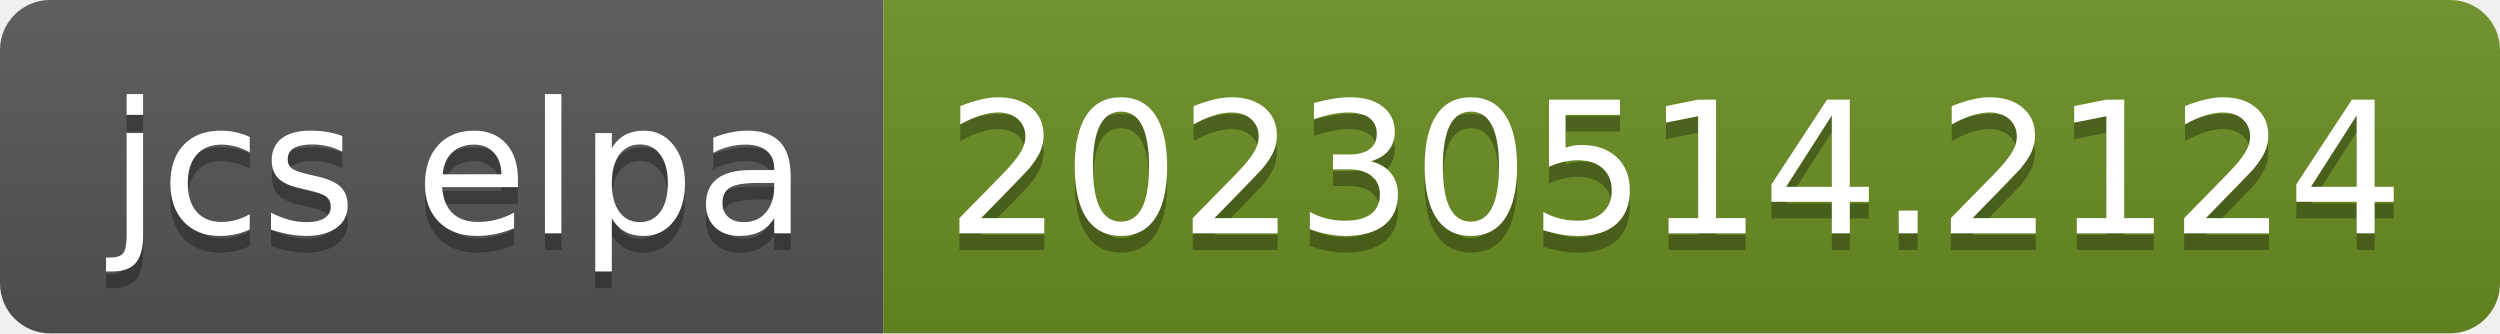
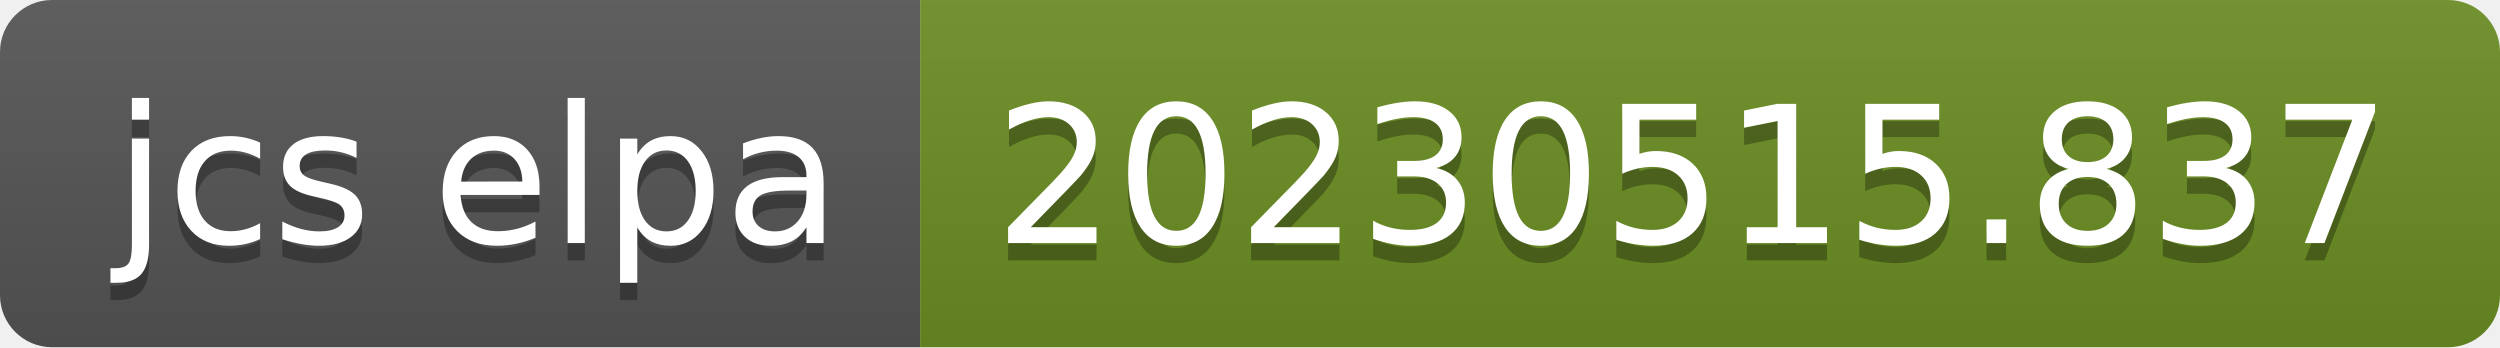
- <svg xmlns="http://www.w3.org/2000/svg" width="150" height="20" role="img" aria-label="jcs elpa: 20230514.2124">
+ <svg xmlns="http://www.w3.org/2000/svg" width="144" height="20" role="img" aria-label="jcs elpa: 20230515.837">
  <linearGradient id="s" x2="0" y2="100%">
    <stop offset="0" stop-color="#bbb" stop-opacity=".1" />
    <stop offset="1" stop-opacity=".1" />
  </linearGradient>
  <clipPath id="r">
-     <rect width="150" height="20" rx="3" fill="#fff" />
+     <rect width="144" height="20" rx="3" fill="#fff" />
  </clipPath>
  <g clip-path="url(#r)">
    <rect width="53" height="20" fill="#555" />
-     <rect x="53" width="97" height="20" fill="#6b8e23" />
-     <rect width="150" height="20" fill="url(#s)" />
+     <rect x="53" width="91" height="20" fill="#6b8e23" />
+     <rect width="144" height="20" fill="url(#s)" />
  </g>
  <g fill="#fff" text-anchor="middle" font-family="Verdana,Geneva,DejaVu Sans,sans-serif" text-rendering="geometricPrecision" font-size="110">
    <text aria-hidden="true" x="275" y="150" fill="#010101" fill-opacity=".3" transform="scale(.1)" textLength="430">jcs elpa</text>
    <text x="275" y="140" transform="scale(.1)" fill="#fff" textLength="430">jcs elpa</text>
-     <text aria-hidden="true" x="1005" y="150" fill="#010101" fill-opacity=".3" transform="scale(.1)" textLength="870">20230514.2124</text>
-     <text x="1005" y="140" transform="scale(.1)" fill="#fff" textLength="870">20230514.2124</text>
+     <text aria-hidden="true" x="975" y="150" fill="#010101" fill-opacity=".3" transform="scale(.1)" textLength="810">20230515.837</text>
+     <text x="975" y="140" transform="scale(.1)" fill="#fff" textLength="810">20230515.837</text>
  </g>
</svg>
